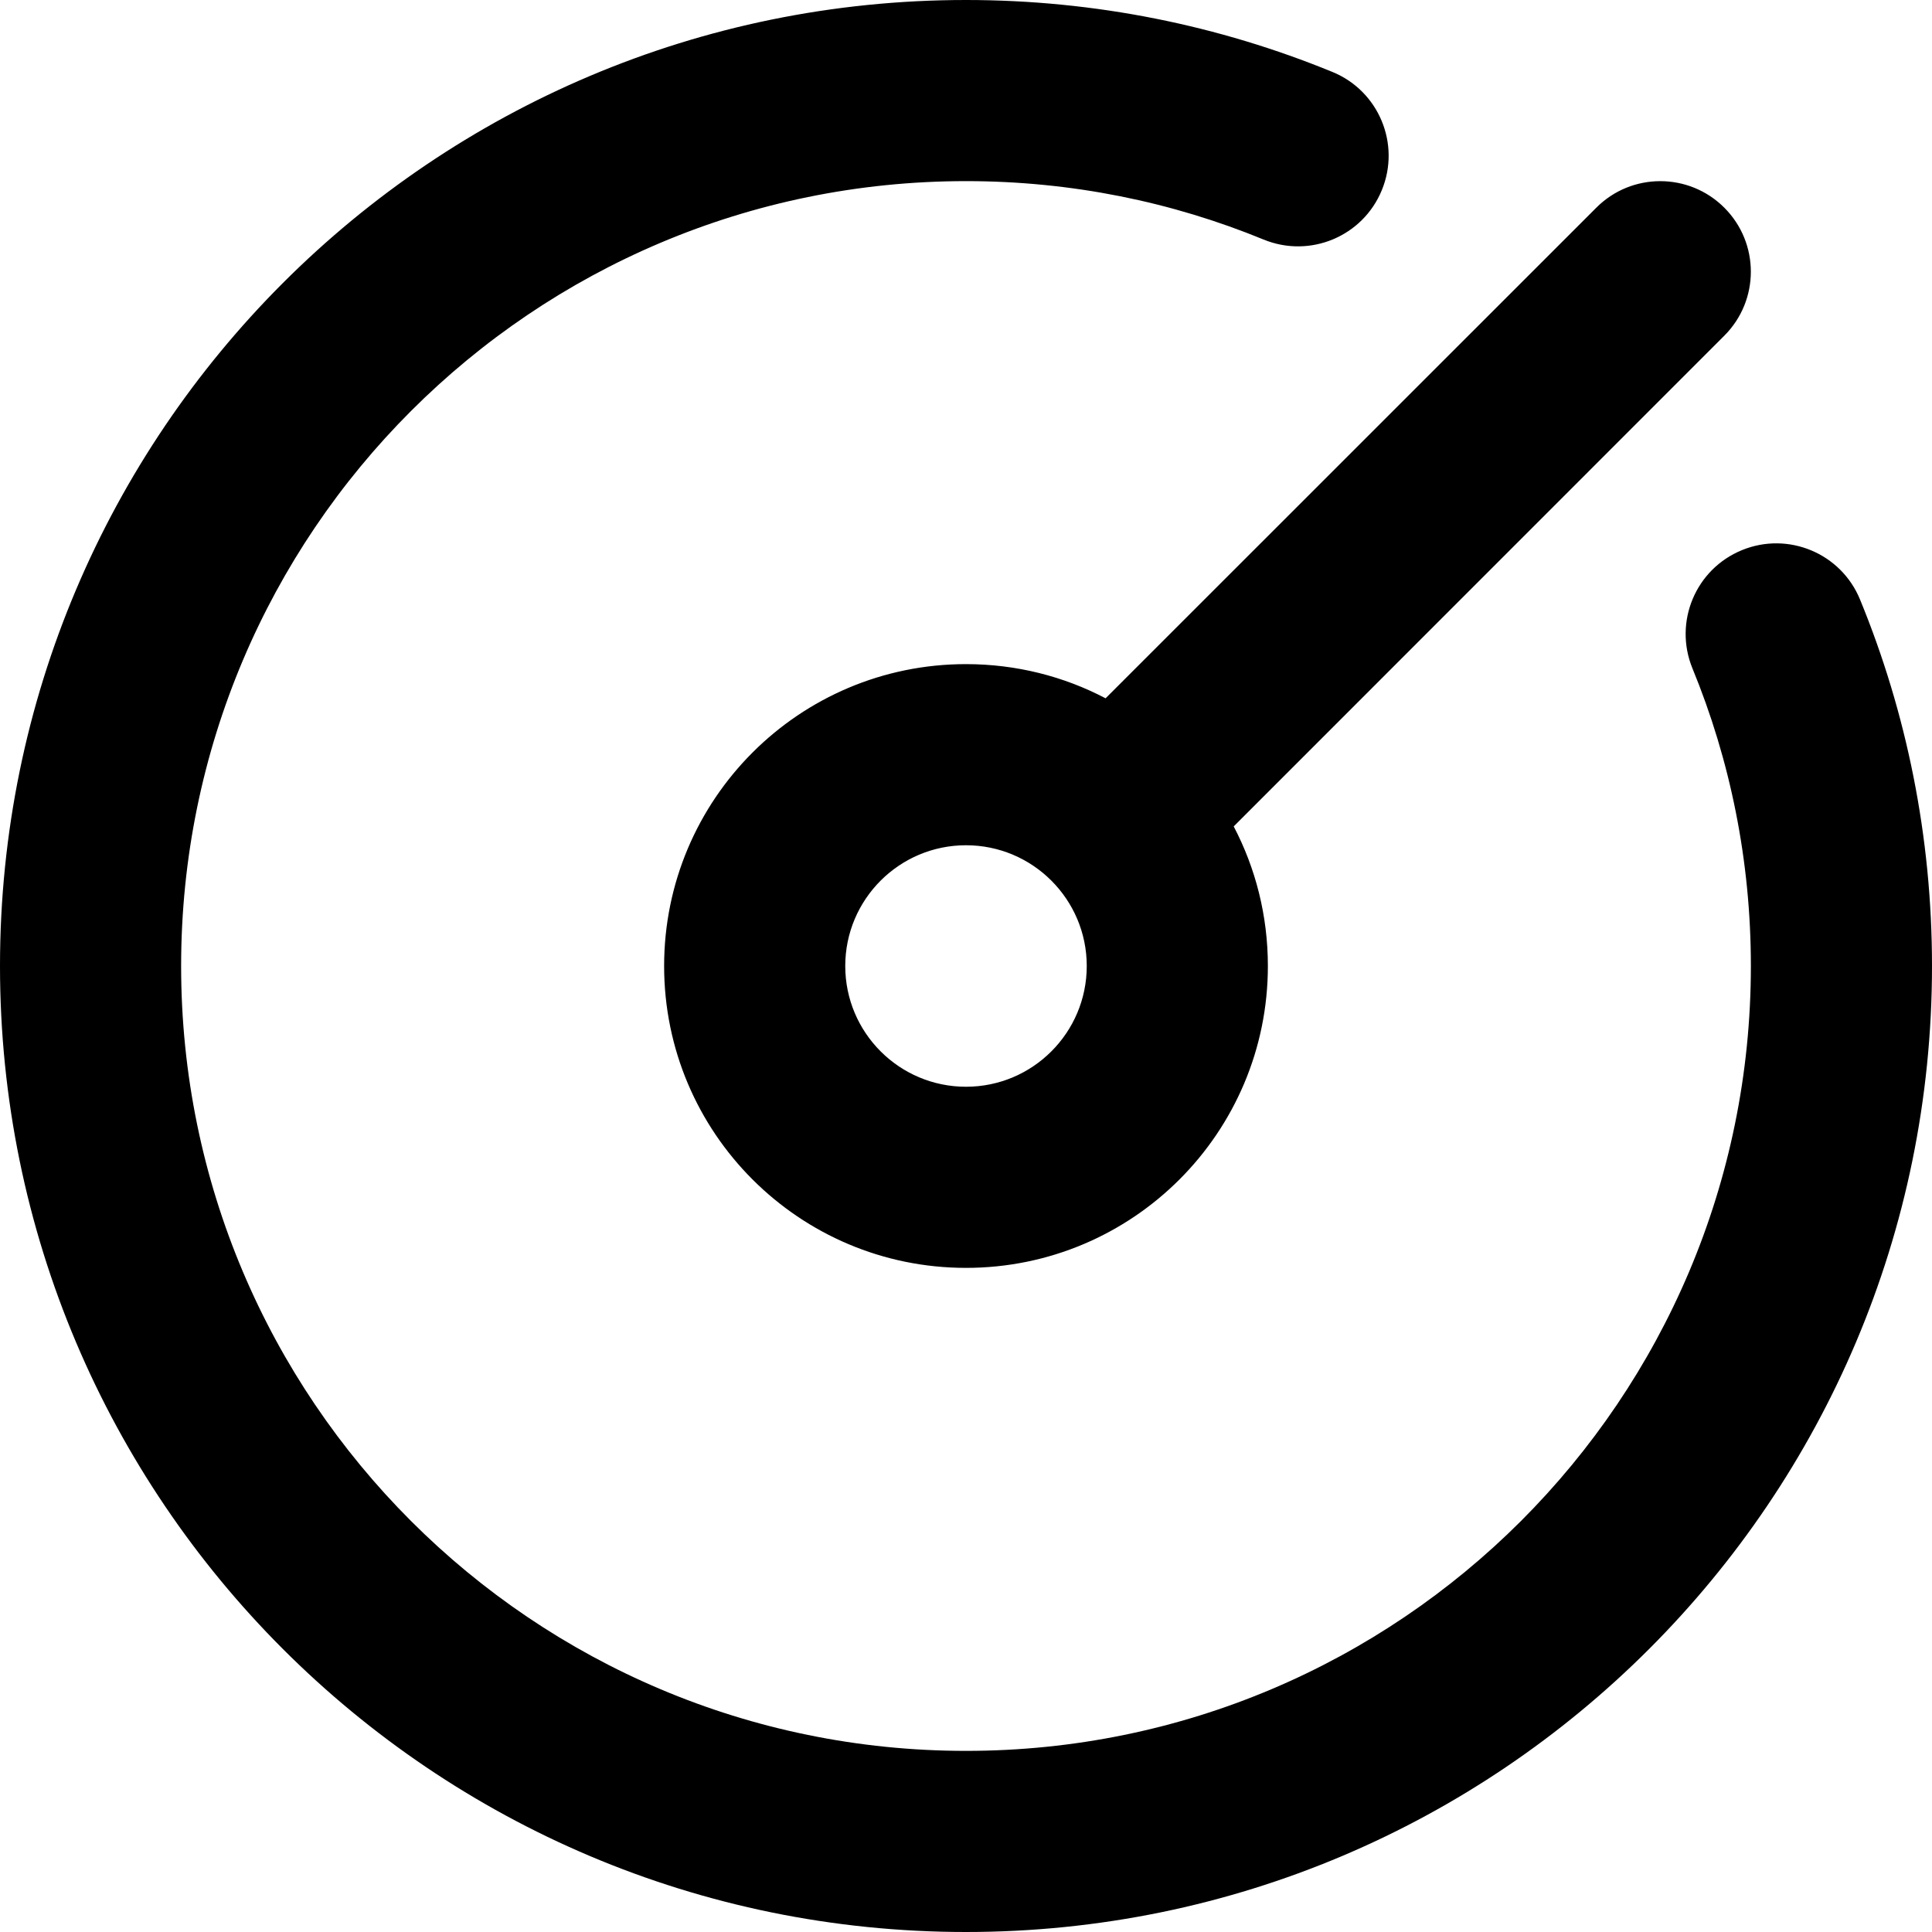
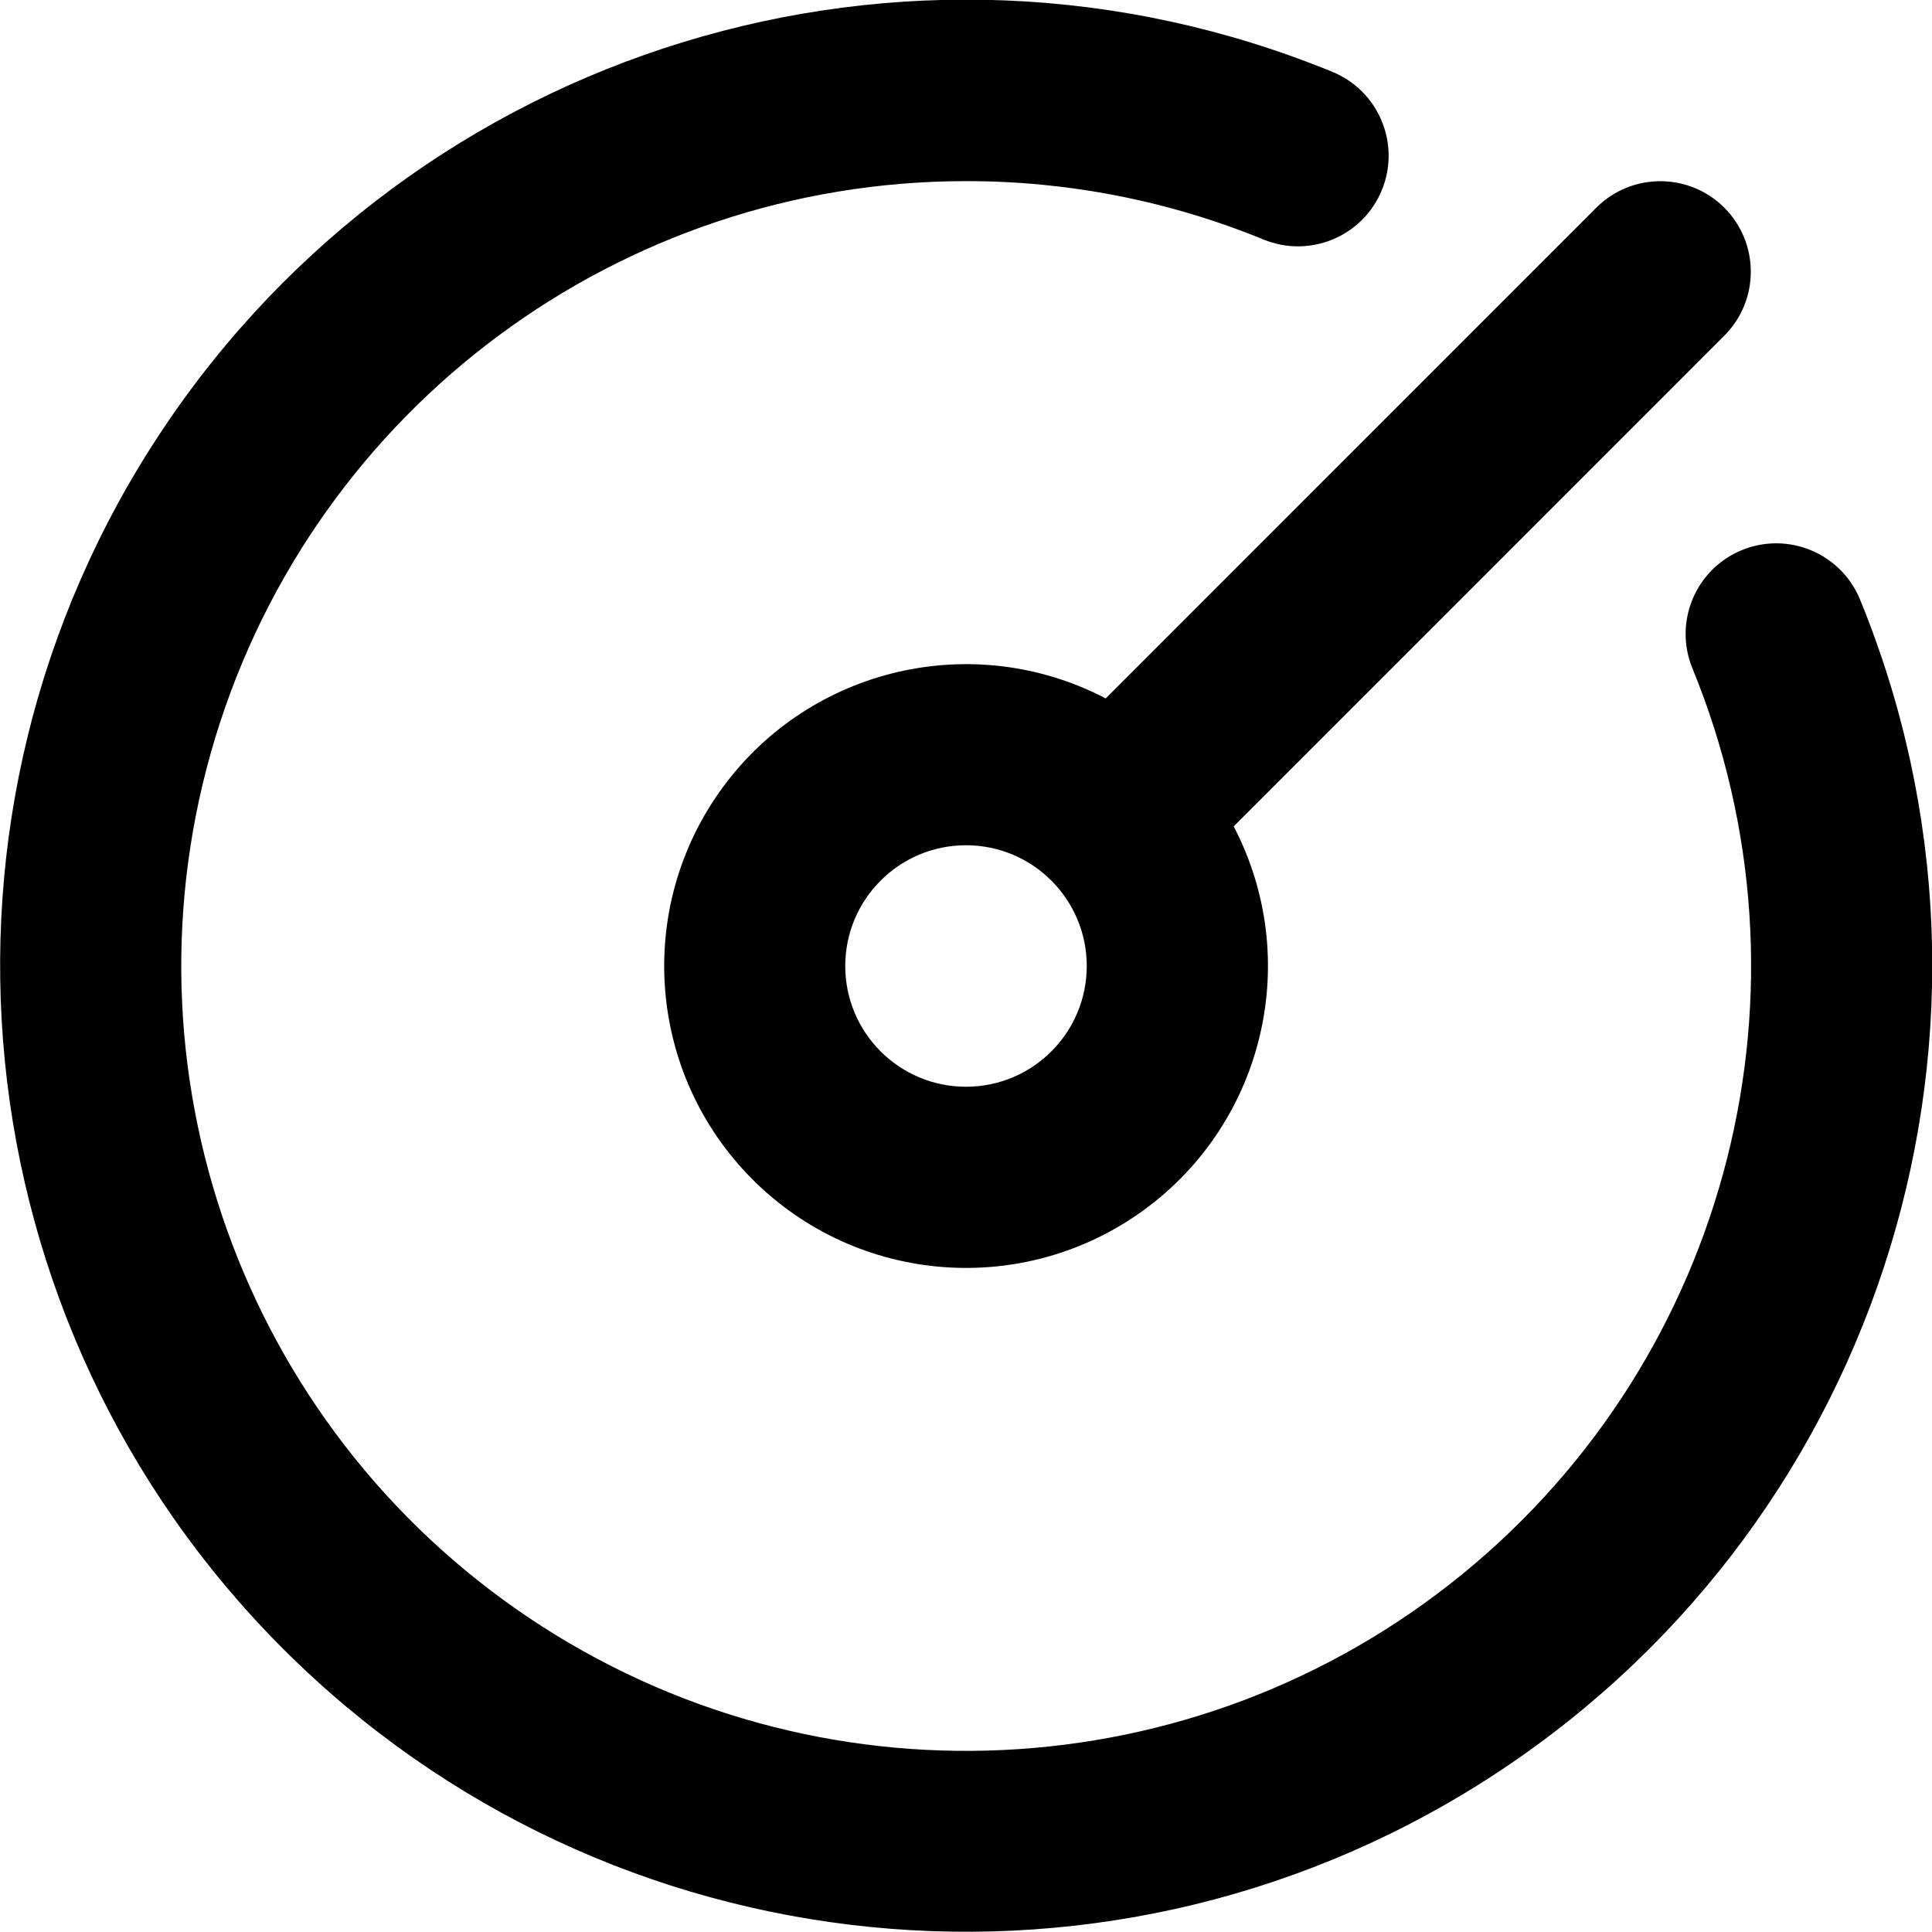
- <svg xmlns="http://www.w3.org/2000/svg" width="16" height="16" viewBox="0 0 16 16" fill="none">
-   <path fill-rule="evenodd" clip-rule="evenodd" d="M8 1.5C4.41 1.5 1.5 4.41 1.5 8C1.5 11.59 4.41 14.5 8 14.5C11.59 14.5 14.5 11.59 14.5 8C14.5 7.126 14.328 6.294 14.016 5.535C13.859 5.151 14.042 4.713 14.426 4.556C14.809 4.399 15.247 4.582 15.404 4.965C15.789 5.902 16 6.927 16 8C16 12.418 12.418 16 8 16C3.582 16 0 12.418 0 8C0 3.582 3.582 0 8 0C9.073 0 10.098 0.212 11.035 0.596C11.418 0.753 11.601 1.191 11.444 1.574C11.287 1.958 10.849 2.141 10.465 1.984C9.706 1.672 8.874 1.5 8 1.5ZM14.28 1.72C14.573 2.013 14.573 2.487 14.28 2.78L10.217 6.844C10.398 7.189 10.5 7.583 10.5 8C10.5 9.381 9.381 10.5 8 10.5C6.619 10.5 5.5 9.381 5.5 8C5.5 6.619 6.619 5.5 8 5.5C8.417 5.5 8.811 5.602 9.156 5.783L13.22 1.72C13.512 1.427 13.987 1.427 14.28 1.72ZM7 8C7 7.448 7.448 7 8 7C8.552 7 9 7.448 9 8C9 8.552 8.552 9 8 9C7.448 9 7 8.552 7 8Z" fill="black" />
+ <svg xmlns="http://www.w3.org/2000/svg" width="16" height="16" viewBox="0 0 16 16">
+   <path fill-rule="evenodd" d="M8 1.5a6.5 6.5 0 106.016 4.035.75.75 0 011.388-.57 8 8 0 11-4.37-4.37.75.75 0 01-.569 1.389A6.479 6.479 0 008 1.5zm6.28.22a.75.75 0 010 1.06l-4.063 4.064a2.5 2.5 0 11-1.06-1.06L13.22 1.72a.75.75 0 011.06 0zM7 8a1 1 0 112 0 1 1 0 01-2 0z" />
</svg>
